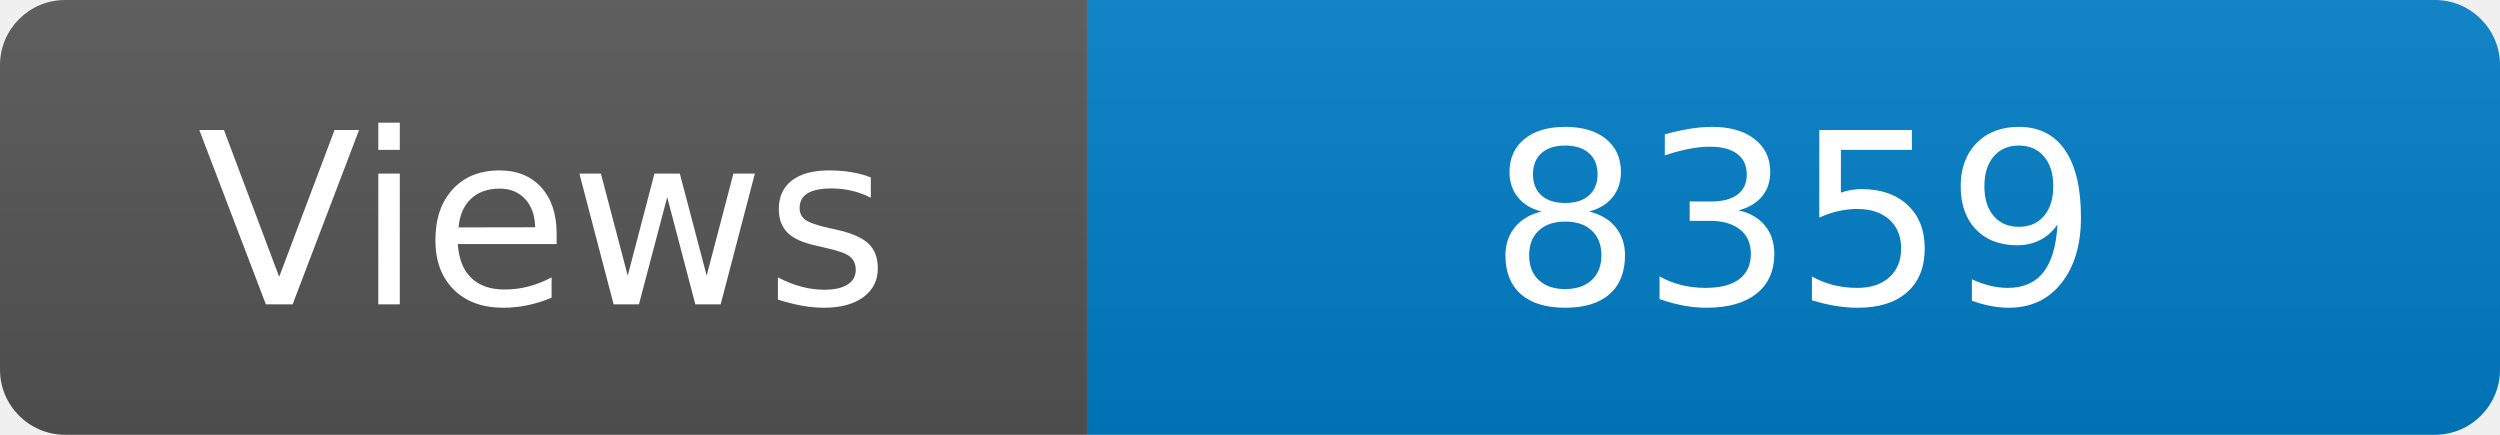
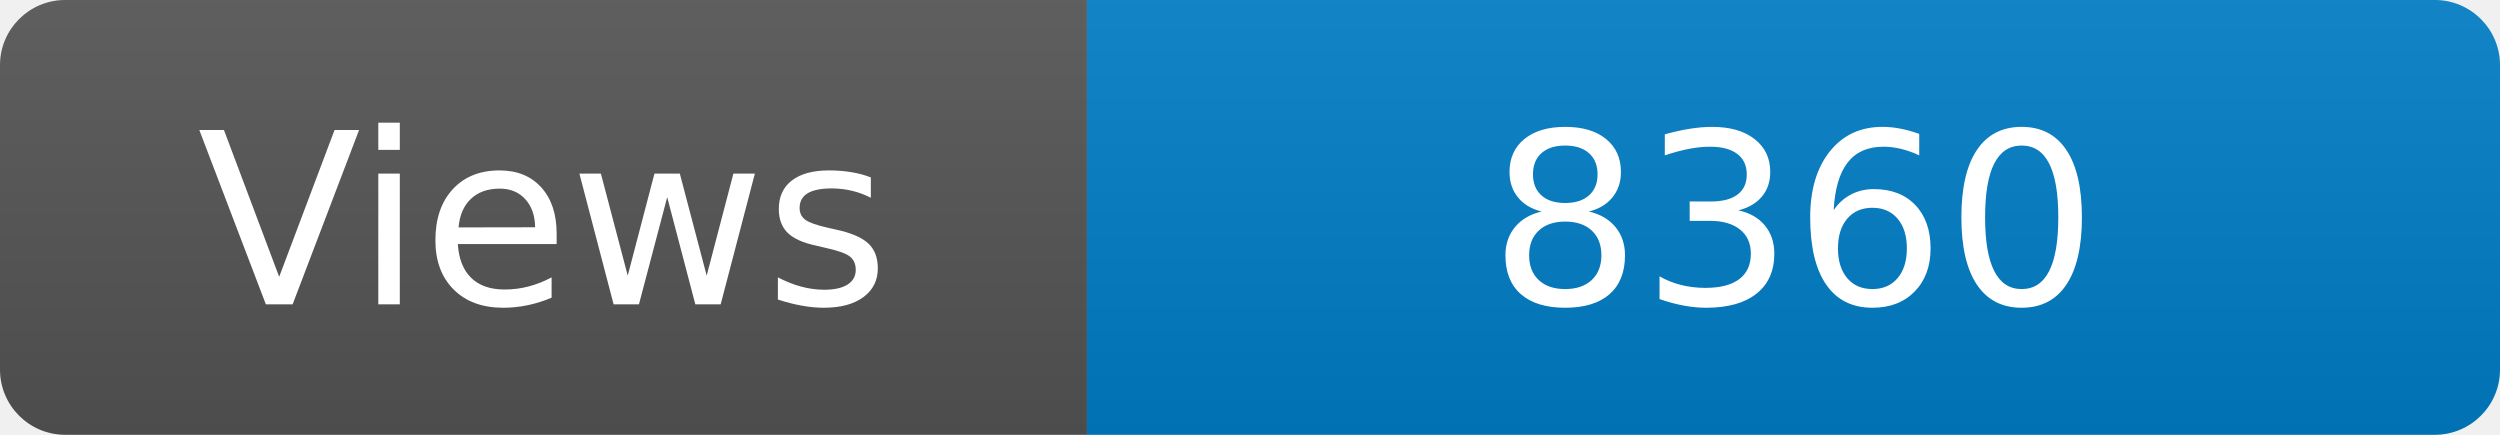
<svg xmlns="http://www.w3.org/2000/svg" width="115" height="20" role="img" aria-label="Maintained?: yes">
  <linearGradient id="s" x2="0" y2="100%">
    <stop offset="0" stop-color="#bbb" stop-opacity=".1" />
    <stop offset="1" stop-opacity=".1" />
  </linearGradient>
  <clipPath id="r">
    <rect width="115" height="20" rx="3" fill="#fff" />
  </clipPath>
  <g clip-path="url(#r)">
    <rect width="50" height="20" fill="#555" />
    <rect x="50" width="160" height="20" fill="#007ec6" />
    <rect width="115" height="20" fill="url(#s)" />
  </g>
  <g fill="#fff" text-anchor="middle" font-family="Verdana,Geneva,DejaVu Sans,sans-serif" font-size="110">
    <text x="250" y="140" transform="scale(.1)" fill="#fff">Views</text>
-     <text x="825" y="140" transform="scale(.1)" fill="#fff">8359</text>
+     <text x="825" y="140" transform="scale(.1)" fill="#fff">8360</text>
  </g>
</svg>
